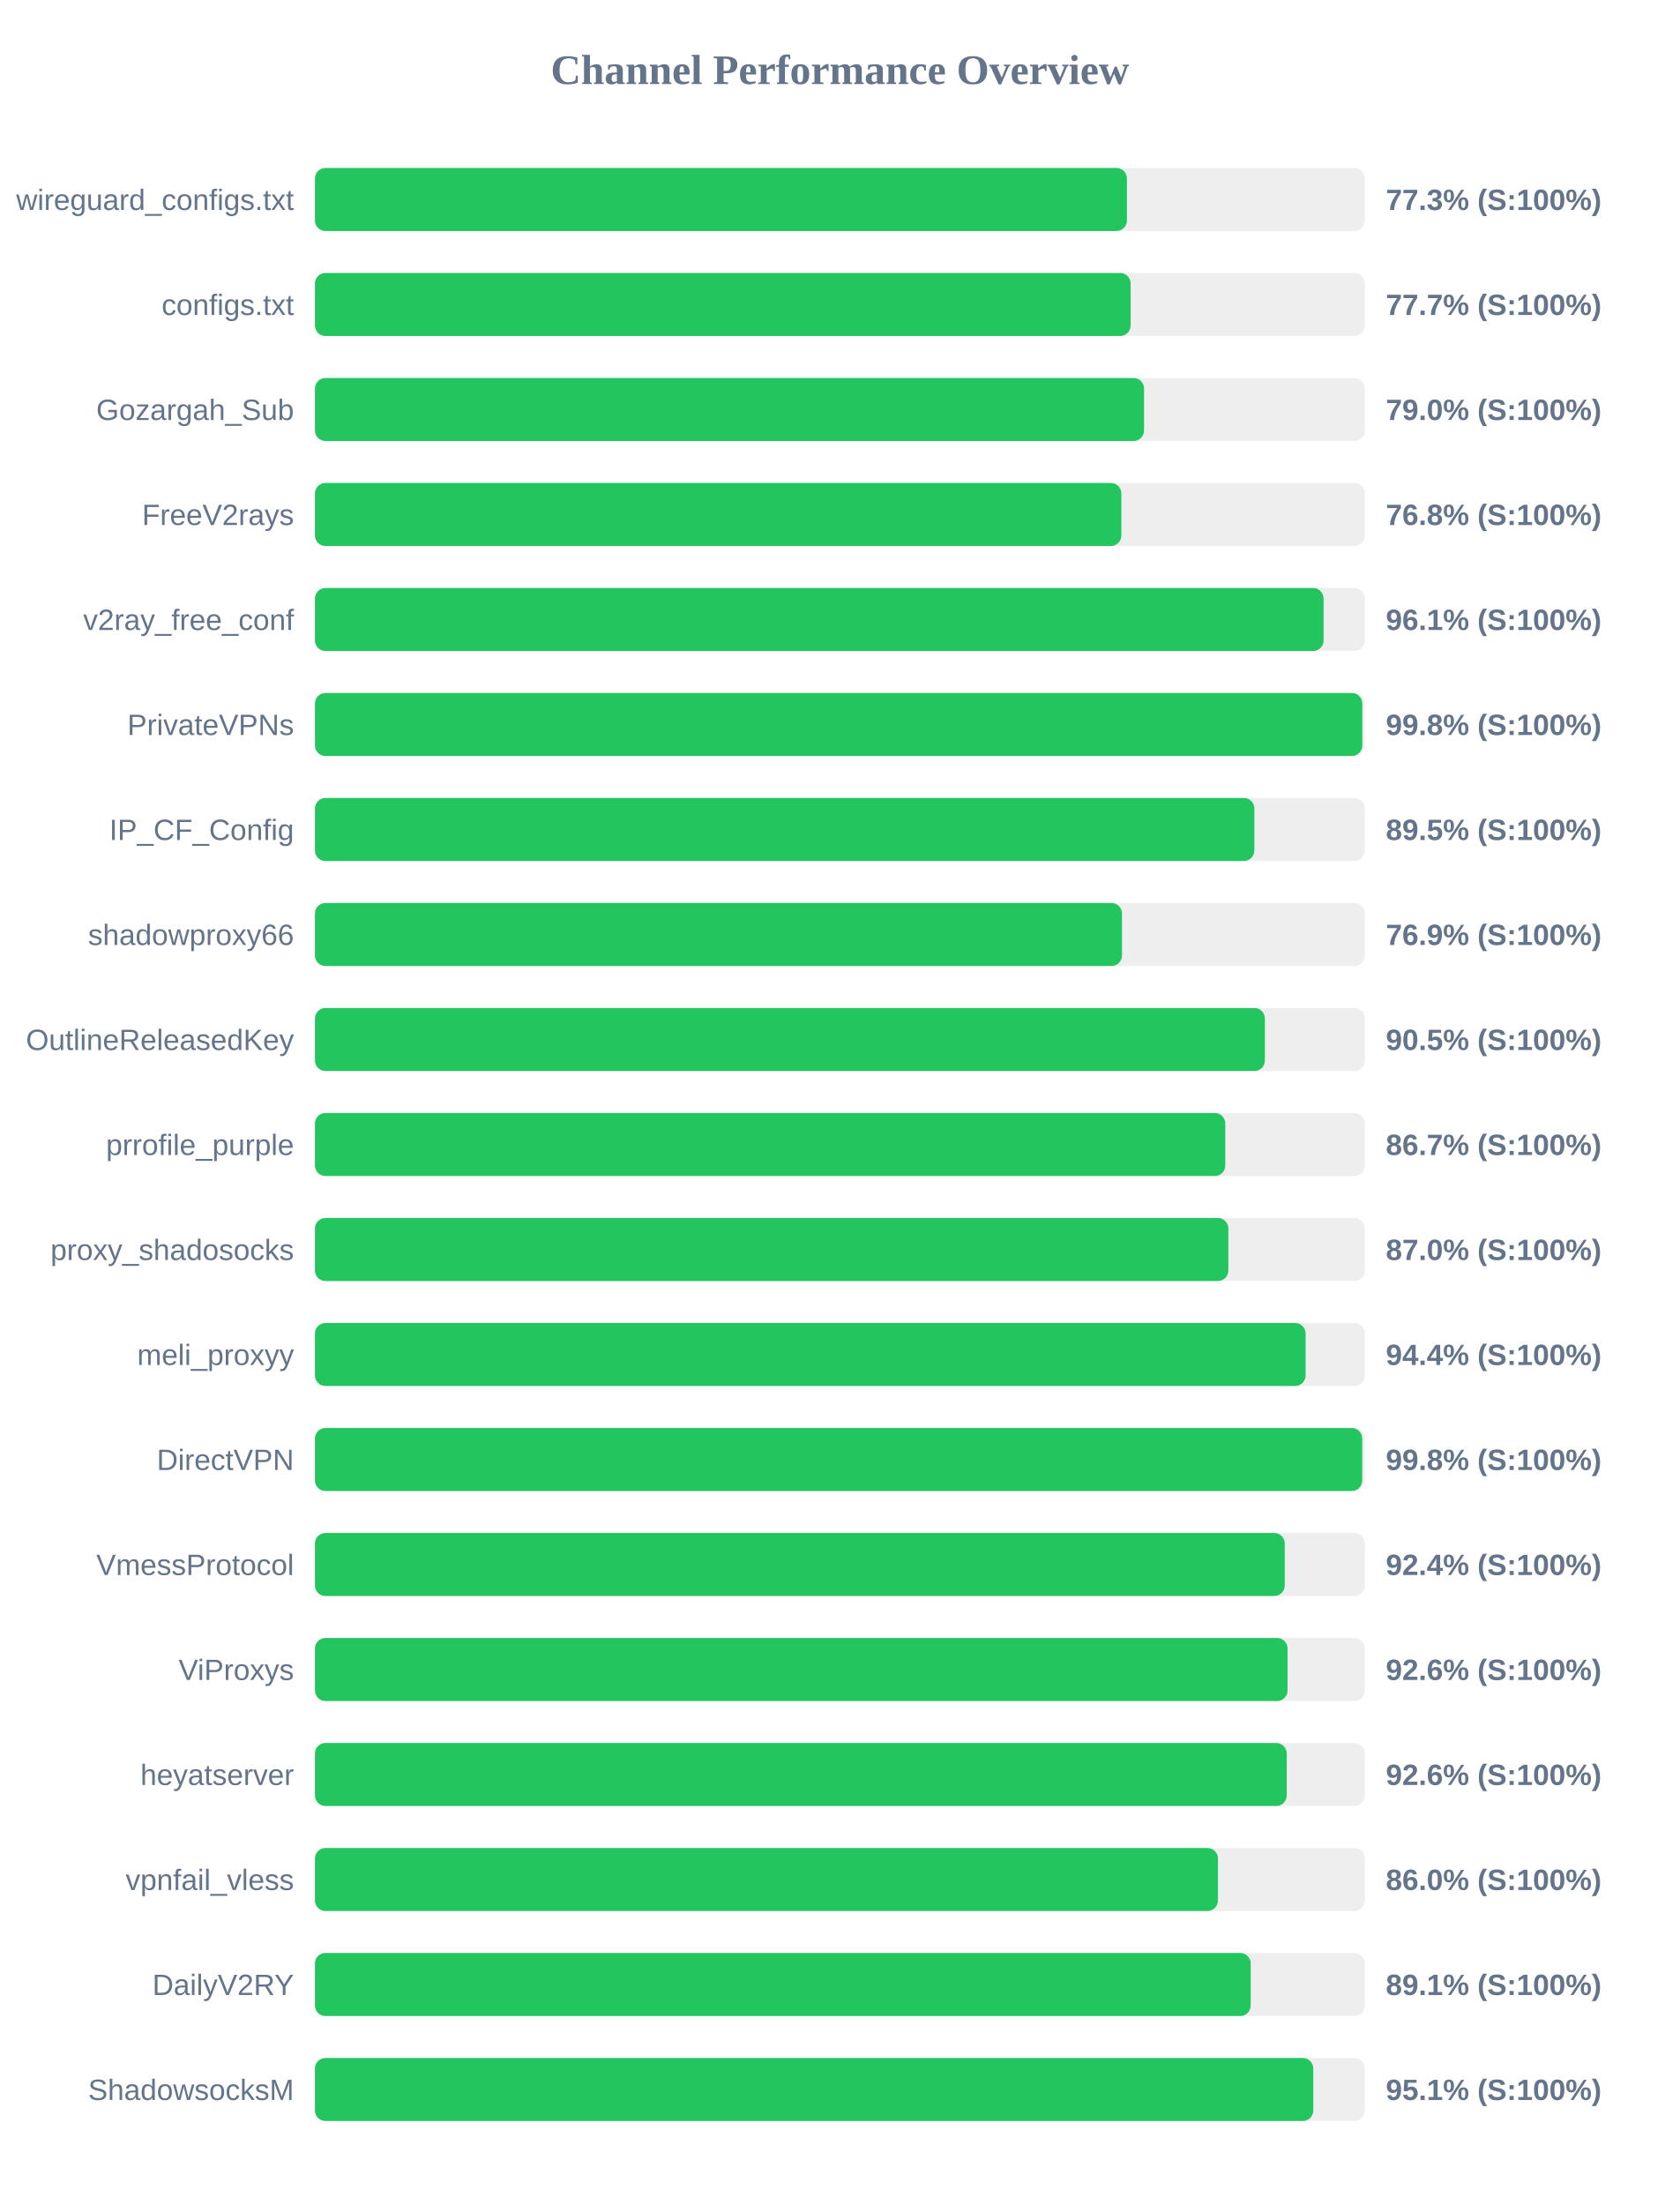
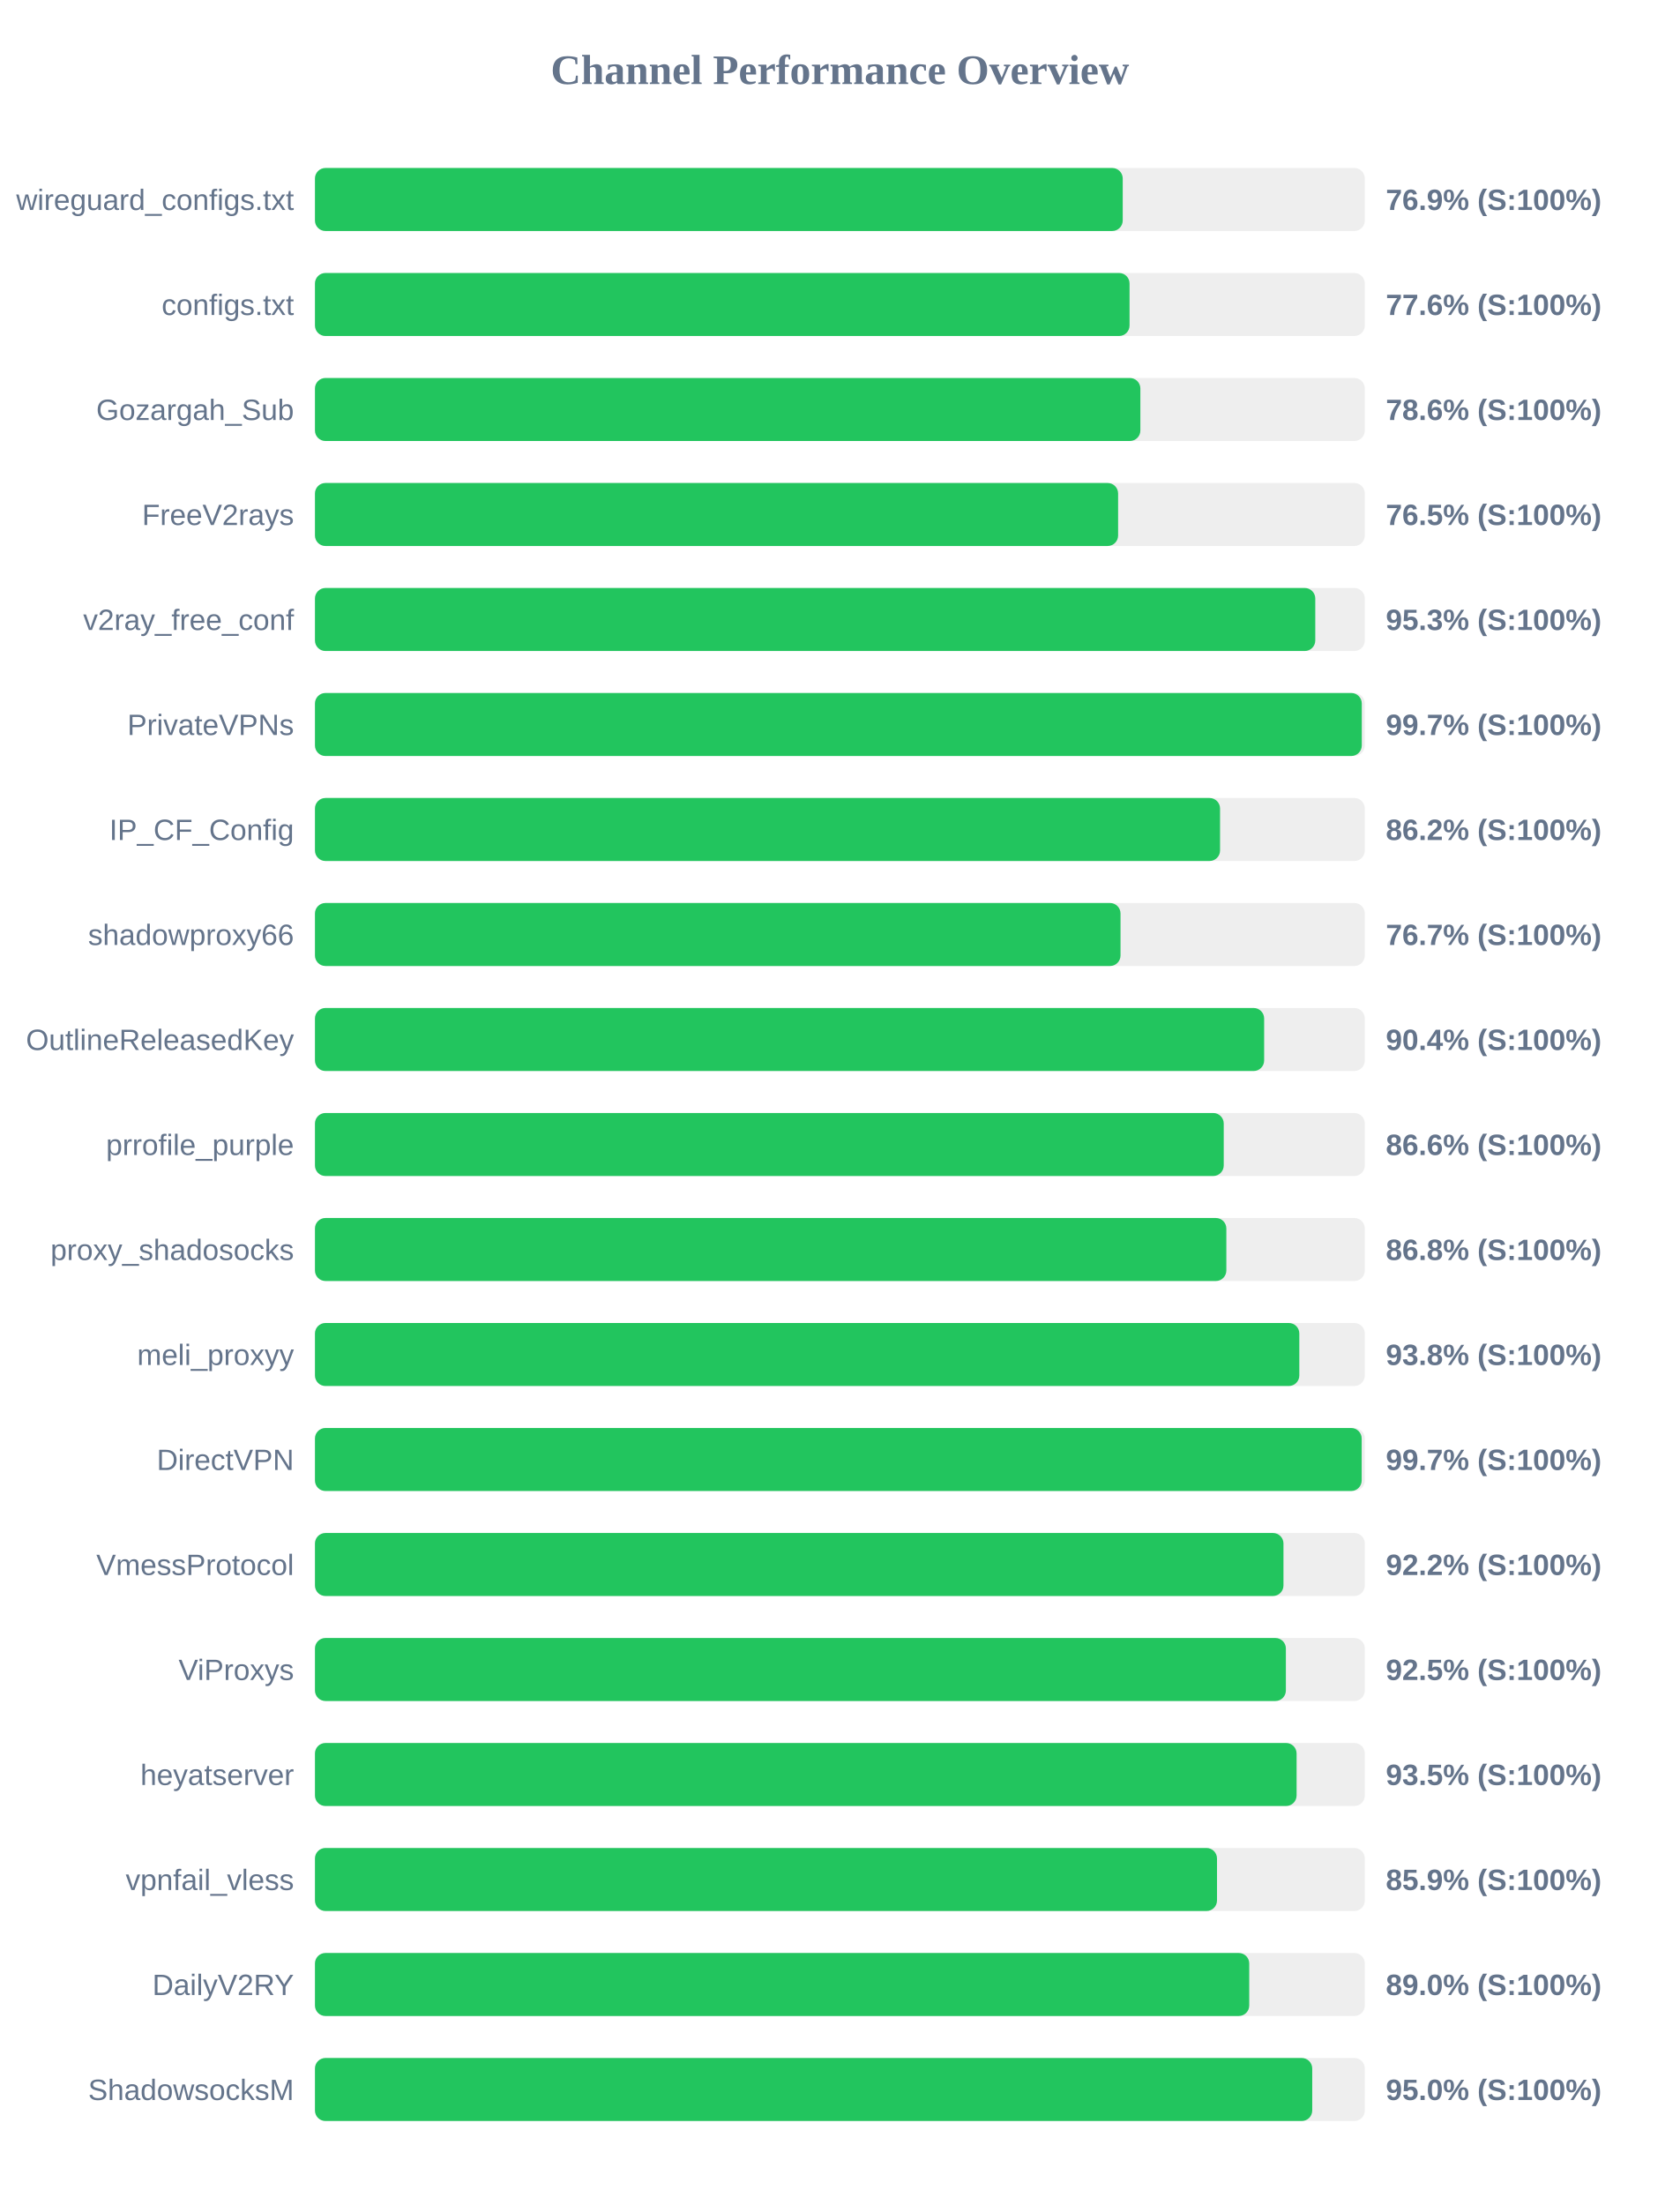
<svg xmlns="http://www.w3.org/2000/svg" width="800" height="1050" version="1.1">
  <style>
        .row { font: 14px Arial; fill: #64748b; }
        .score { font: bold 14px Arial; fill: #64748b; }
    </style>
  <text x="400" y="40" text-anchor="middle" font-size="20px" font-weight="bold" fill="#64748b">Channel Performance Overview</text>
  <rect x="150" y="80" width="500" height="30" fill="#eee" rx="5" />
-   <rect x="150" y="80" width="386.7" height="30" fill="#22c55e" rx="5" />
+   <rect x="150" y="80" width="384.7" height="30" fill="#22c55e" rx="5" />
  <text x="140" y="100" text-anchor="end" class="row">wireguard_configs.txt</text>
-   <text x="660" y="100" text-anchor="start" class="score">77.3% (S:100%)</text>
+   <text x="660" y="100" text-anchor="start" class="score">76.9% (S:100%)</text>
  <rect x="150" y="130" width="500" height="30" fill="#eee" rx="5" />
-   <rect x="150" y="130" width="388.45" height="30" fill="#22c55e" rx="5" />
+   <rect x="150" y="130" width="387.95" height="30" fill="#22c55e" rx="5" />
  <text x="140" y="150" text-anchor="end" class="row">configs.txt</text>
-   <text x="660" y="150" text-anchor="start" class="score">77.7% (S:100%)</text>
+   <text x="660" y="150" text-anchor="start" class="score">77.6% (S:100%)</text>
  <rect x="150" y="180" width="500" height="30" fill="#eee" rx="5" />
-   <rect x="150" y="180" width="394.85" height="30" fill="#22c55e" rx="5" />
+   <rect x="150" y="180" width="393.1" height="30" fill="#22c55e" rx="5" />
  <text x="140" y="200" text-anchor="end" class="row">Gozargah_Sub</text>
-   <text x="660" y="200" text-anchor="start" class="score">79.0% (S:100%)</text>
+   <text x="660" y="200" text-anchor="start" class="score">78.6% (S:100%)</text>
  <rect x="150" y="230" width="500" height="30" fill="#eee" rx="5" />
-   <rect x="150" y="230" width="384.05" height="30" fill="#22c55e" rx="5" />
+   <rect x="150" y="230" width="382.5" height="30" fill="#22c55e" rx="5" />
  <text x="140" y="250" text-anchor="end" class="row">FreeV2rays</text>
-   <text x="660" y="250" text-anchor="start" class="score">76.8% (S:100%)</text>
+   <text x="660" y="250" text-anchor="start" class="score">76.5% (S:100%)</text>
  <rect x="150" y="280" width="500" height="30" fill="#eee" rx="5" />
-   <rect x="150" y="280" width="480.35" height="30" fill="#22c55e" rx="5" />
+   <rect x="150" y="280" width="476.4" height="30" fill="#22c55e" rx="5" />
  <text x="140" y="300" text-anchor="end" class="row">v2ray_free_conf</text>
-   <text x="660" y="300" text-anchor="start" class="score">96.1% (S:100%)</text>
+   <text x="660" y="300" text-anchor="start" class="score">95.3% (S:100%)</text>
  <rect x="150" y="330" width="500" height="30" fill="#eee" rx="5" />
-   <rect x="150" y="330" width="498.8" height="30" fill="#22c55e" rx="5" />
+   <rect x="150" y="330" width="498.55" height="30" fill="#22c55e" rx="5" />
  <text x="140" y="350" text-anchor="end" class="row">PrivateVPNs</text>
-   <text x="660" y="350" text-anchor="start" class="score">99.8% (S:100%)</text>
+   <text x="660" y="350" text-anchor="start" class="score">99.7% (S:100%)</text>
  <rect x="150" y="380" width="500" height="30" fill="#eee" rx="5" />
-   <rect x="150" y="380" width="447.4" height="30" fill="#22c55e" rx="5" />
+   <rect x="150" y="380" width="431.05" height="30" fill="#22c55e" rx="5" />
  <text x="140" y="400" text-anchor="end" class="row">IP_CF_Config</text>
-   <text x="660" y="400" text-anchor="start" class="score">89.5% (S:100%)</text>
+   <text x="660" y="400" text-anchor="start" class="score">86.2% (S:100%)</text>
  <rect x="150" y="430" width="500" height="30" fill="#eee" rx="5" />
-   <rect x="150" y="430" width="384.35" height="30" fill="#22c55e" rx="5" />
+   <rect x="150" y="430" width="383.65" height="30" fill="#22c55e" rx="5" />
  <text x="140" y="450" text-anchor="end" class="row">shadowproxy66</text>
-   <text x="660" y="450" text-anchor="start" class="score">76.9% (S:100%)</text>
+   <text x="660" y="450" text-anchor="start" class="score">76.7% (S:100%)</text>
  <rect x="150" y="480" width="500" height="30" fill="#eee" rx="5" />
-   <rect x="150" y="480" width="452.4" height="30" fill="#22c55e" rx="5" />
+   <rect x="150" y="480" width="452.05" height="30" fill="#22c55e" rx="5" />
  <text x="140" y="500" text-anchor="end" class="row">OutlineReleasedKey</text>
-   <text x="660" y="500" text-anchor="start" class="score">90.5% (S:100%)</text>
+   <text x="660" y="500" text-anchor="start" class="score">90.4% (S:100%)</text>
  <rect x="150" y="530" width="500" height="30" fill="#eee" rx="5" />
-   <rect x="150" y="530" width="433.55" height="30" fill="#22c55e" rx="5" />
+   <rect x="150" y="530" width="432.8" height="30" fill="#22c55e" rx="5" />
  <text x="140" y="550" text-anchor="end" class="row">prrofile_purple</text>
-   <text x="660" y="550" text-anchor="start" class="score">86.7% (S:100%)</text>
+   <text x="660" y="550" text-anchor="start" class="score">86.6% (S:100%)</text>
  <rect x="150" y="580" width="500" height="30" fill="#eee" rx="5" />
-   <rect x="150" y="580" width="435.0" height="30" fill="#22c55e" rx="5" />
+   <rect x="150" y="580" width="434.05" height="30" fill="#22c55e" rx="5" />
  <text x="140" y="600" text-anchor="end" class="row">proxy_shadosocks</text>
-   <text x="660" y="600" text-anchor="start" class="score">87.0% (S:100%)</text>
+   <text x="660" y="600" text-anchor="start" class="score">86.8% (S:100%)</text>
  <rect x="150" y="630" width="500" height="30" fill="#eee" rx="5" />
-   <rect x="150" y="630" width="471.8" height="30" fill="#22c55e" rx="5" />
+   <rect x="150" y="630" width="468.8" height="30" fill="#22c55e" rx="5" />
  <text x="140" y="650" text-anchor="end" class="row">meli_proxyy</text>
-   <text x="660" y="650" text-anchor="start" class="score">94.4% (S:100%)</text>
+   <text x="660" y="650" text-anchor="start" class="score">93.8% (S:100%)</text>
  <rect x="150" y="680" width="500" height="30" fill="#eee" rx="5" />
-   <rect x="150" y="680" width="498.75" height="30" fill="#22c55e" rx="5" />
+   <rect x="150" y="680" width="498.5" height="30" fill="#22c55e" rx="5" />
  <text x="140" y="700" text-anchor="end" class="row">DirectVPN</text>
-   <text x="660" y="700" text-anchor="start" class="score">99.8% (S:100%)</text>
+   <text x="660" y="700" text-anchor="start" class="score">99.7% (S:100%)</text>
  <rect x="150" y="730" width="500" height="30" fill="#eee" rx="5" />
-   <rect x="150" y="730" width="461.85" height="30" fill="#22c55e" rx="5" />
+   <rect x="150" y="730" width="461.25" height="30" fill="#22c55e" rx="5" />
  <text x="140" y="750" text-anchor="end" class="row">VmessProtocol</text>
-   <text x="660" y="750" text-anchor="start" class="score">92.4% (S:100%)</text>
+   <text x="660" y="750" text-anchor="start" class="score">92.2% (S:100%)</text>
  <rect x="150" y="780" width="500" height="30" fill="#eee" rx="5" />
-   <rect x="150" y="780" width="463.2" height="30" fill="#22c55e" rx="5" />
+   <rect x="150" y="780" width="462.4" height="30" fill="#22c55e" rx="5" />
  <text x="140" y="800" text-anchor="end" class="row">ViProxys</text>
-   <text x="660" y="800" text-anchor="start" class="score">92.6% (S:100%)</text>
+   <text x="660" y="800" text-anchor="start" class="score">92.5% (S:100%)</text>
  <rect x="150" y="830" width="500" height="30" fill="#eee" rx="5" />
-   <rect x="150" y="830" width="462.8" height="30" fill="#22c55e" rx="5" />
+   <rect x="150" y="830" width="467.5" height="30" fill="#22c55e" rx="5" />
  <text x="140" y="850" text-anchor="end" class="row">heyatserver</text>
-   <text x="660" y="850" text-anchor="start" class="score">92.6% (S:100%)</text>
+   <text x="660" y="850" text-anchor="start" class="score">93.5% (S:100%)</text>
  <rect x="150" y="880" width="500" height="30" fill="#eee" rx="5" />
-   <rect x="150" y="880" width="430.05" height="30" fill="#22c55e" rx="5" />
+   <rect x="150" y="880" width="429.6" height="30" fill="#22c55e" rx="5" />
  <text x="140" y="900" text-anchor="end" class="row">vpnfail_vless</text>
-   <text x="660" y="900" text-anchor="start" class="score">86.0% (S:100%)</text>
+   <text x="660" y="900" text-anchor="start" class="score">85.9% (S:100%)</text>
  <rect x="150" y="930" width="500" height="30" fill="#eee" rx="5" />
-   <rect x="150" y="930" width="445.65" height="30" fill="#22c55e" rx="5" />
+   <rect x="150" y="930" width="444.95" height="30" fill="#22c55e" rx="5" />
  <text x="140" y="950" text-anchor="end" class="row">DailyV2RY</text>
-   <text x="660" y="950" text-anchor="start" class="score">89.1% (S:100%)</text>
+   <text x="660" y="950" text-anchor="start" class="score">89.0% (S:100%)</text>
  <rect x="150" y="980" width="500" height="30" fill="#eee" rx="5" />
-   <rect x="150" y="980" width="475.45" height="30" fill="#22c55e" rx="5" />
+   <rect x="150" y="980" width="474.95" height="30" fill="#22c55e" rx="5" />
  <text x="140" y="1000" text-anchor="end" class="row">ShadowsocksM</text>
-   <text x="660" y="1000" text-anchor="start" class="score">95.1% (S:100%)</text>
+   <text x="660" y="1000" text-anchor="start" class="score">95.0% (S:100%)</text>
</svg>
